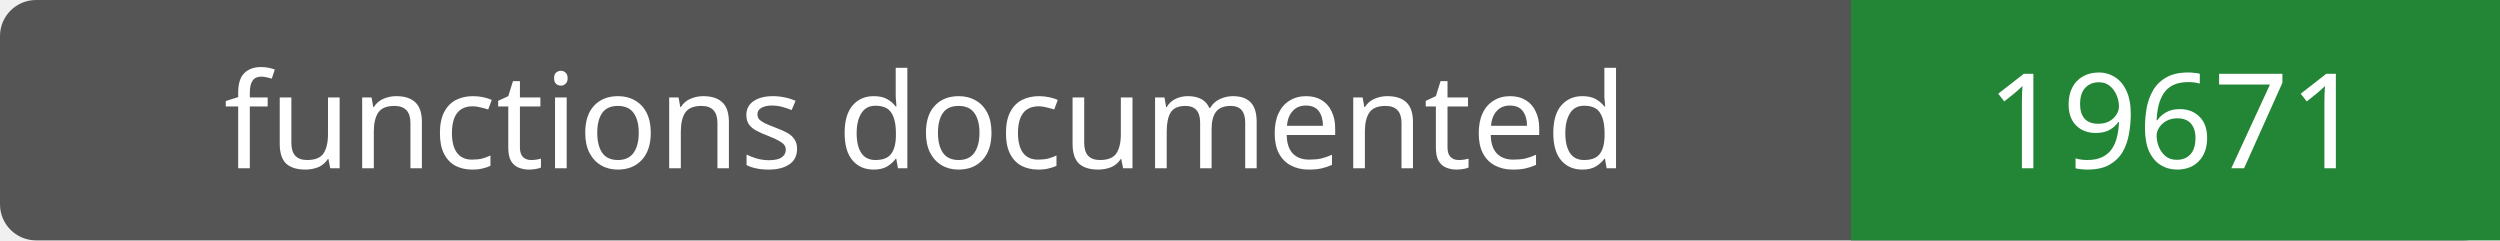
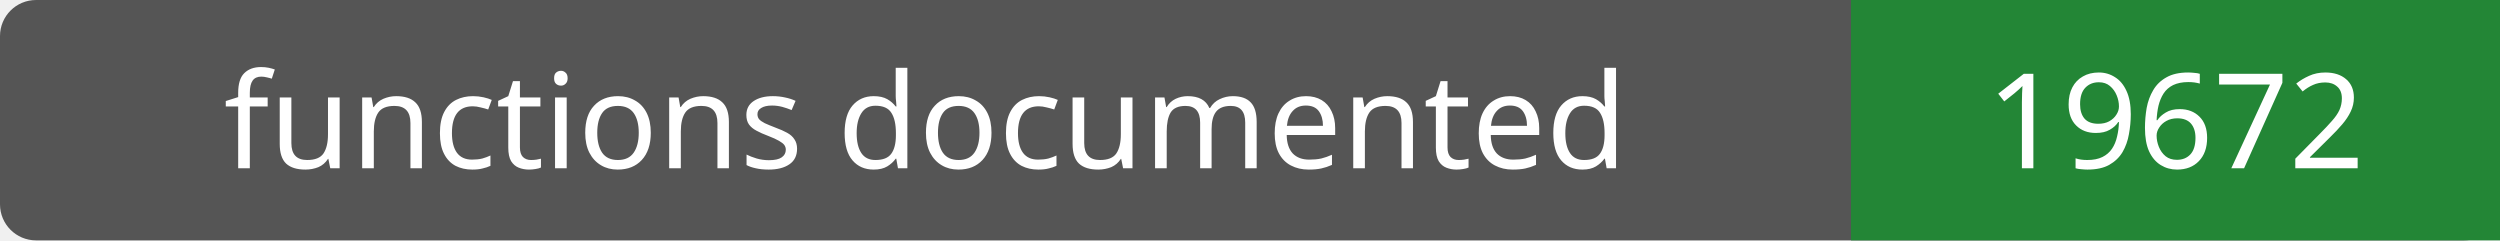
- <svg xmlns="http://www.w3.org/2000/svg" width="208" height="20" role="img" aria-label="functions documented: 19671">
+ <svg xmlns="http://www.w3.org/2000/svg" width="208" height="20" role="img" aria-label="functions documented: 19672">
  <rect width="208" height="20" rx="3" fill="#555" />
  <path fill="#238636" d="M154 0h54v20H154z" />
  <g fill="#fff" text-anchor="middle" font-family="Verdana,sans-serif" font-size="11">
    <text x="77.0" y="14">functions documented</text>
-     <text x="181.0" y="14">19671</text>
+     <text x="181.0" y="14">19672</text>
  </g>
</svg>
